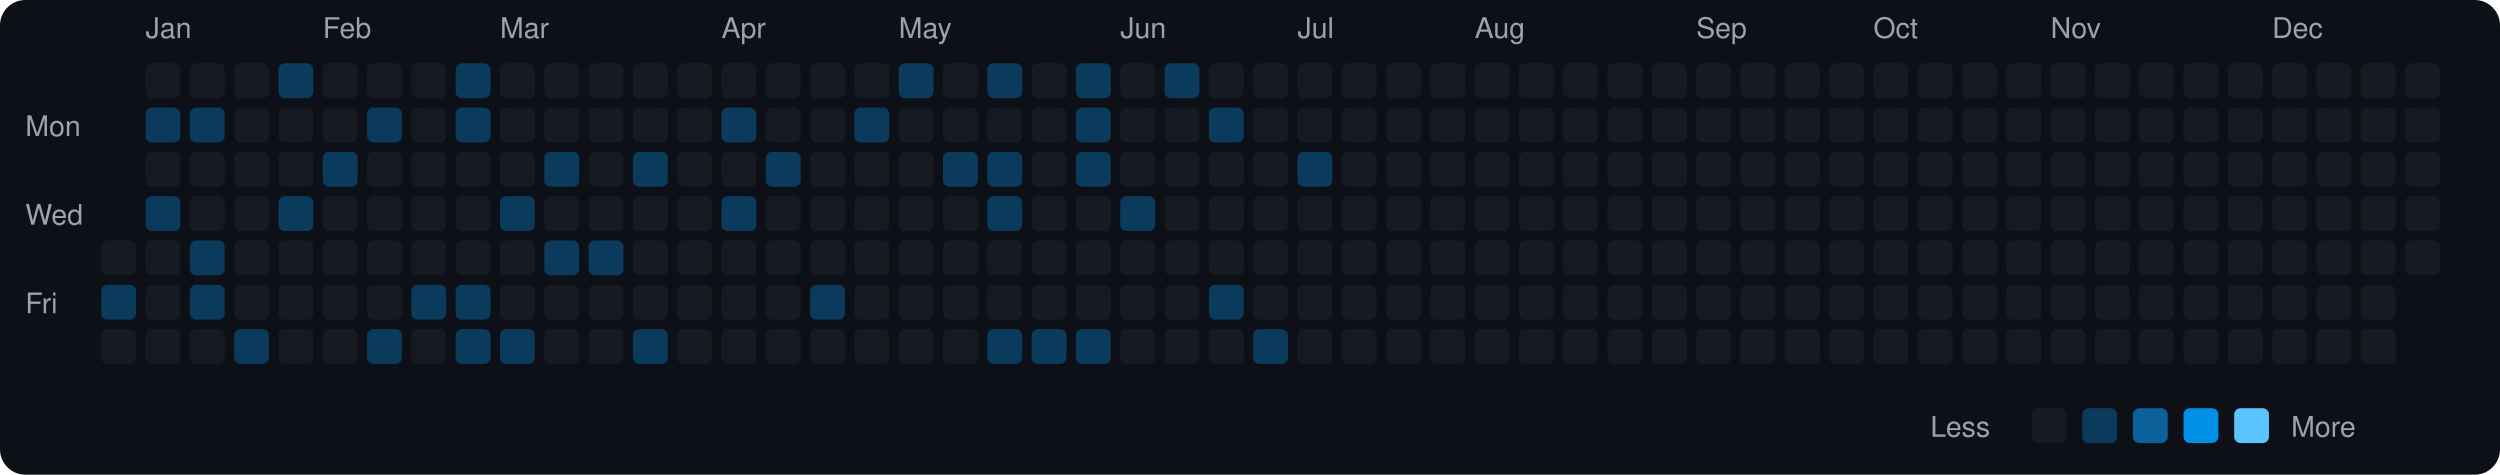
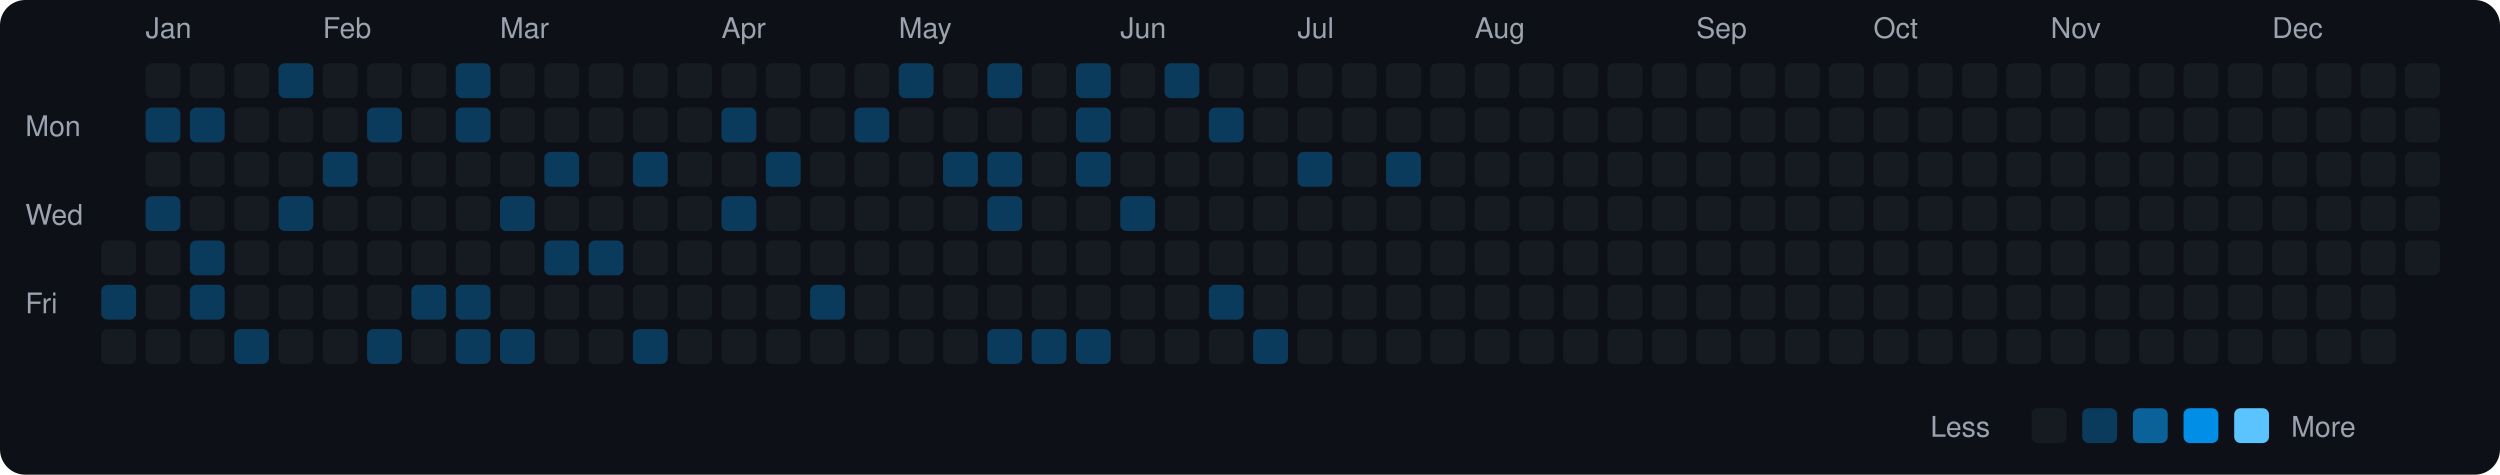
<svg xmlns="http://www.w3.org/2000/svg" viewBox="0 0 790 150" width="790" height="150">
  <rect width="790" height="150" fill="#0d1117" rx="8" ry="8" />
  <text x="8" y="43" fill="#9ca3af" font-size="9" font-family="-apple-system, BlinkMacSystemFont, 'Segoe UI', Helvetica, Arial, sans-serif">Mon</text>
  <text x="8" y="71" fill="#9ca3af" font-size="9" font-family="-apple-system, BlinkMacSystemFont, 'Segoe UI', Helvetica, Arial, sans-serif">Wed</text>
  <text x="8" y="99" fill="#9ca3af" font-size="9" font-family="-apple-system, BlinkMacSystemFont, 'Segoe UI', Helvetica, Arial, sans-serif">Fri</text>
  <rect x="32" y="76" width="11" height="11" rx="2" ry="2" fill="#161b22">
    </rect>
  <rect x="32" y="90" width="11" height="11" rx="2" ry="2" fill="#0b3b5c">
    </rect>
  <rect x="32" y="104" width="11" height="11" rx="2" ry="2" fill="#161b22">
    </rect>
  <text x="46" y="12" fill="#9ca3af" font-size="9" font-family="-apple-system, BlinkMacSystemFont, 'Segoe UI', Helvetica, Arial, sans-serif">Jan</text>
  <rect x="46" y="20" width="11" height="11" rx="2" ry="2" fill="#161b22">
    </rect>
  <rect x="46" y="34" width="11" height="11" rx="2" ry="2" fill="#0b3b5c">
    </rect>
  <rect x="46" y="48" width="11" height="11" rx="2" ry="2" fill="#161b22">
    </rect>
  <rect x="46" y="62" width="11" height="11" rx="2" ry="2" fill="#0b3b5c">
    </rect>
  <rect x="46" y="76" width="11" height="11" rx="2" ry="2" fill="#161b22">
    </rect>
  <rect x="46" y="90" width="11" height="11" rx="2" ry="2" fill="#161b22">
    </rect>
  <rect x="46" y="104" width="11" height="11" rx="2" ry="2" fill="#161b22">
    </rect>
  <rect x="60" y="20" width="11" height="11" rx="2" ry="2" fill="#161b22">
    </rect>
  <rect x="60" y="34" width="11" height="11" rx="2" ry="2" fill="#0b3b5c">
    </rect>
  <rect x="60" y="48" width="11" height="11" rx="2" ry="2" fill="#161b22">
    </rect>
  <rect x="60" y="62" width="11" height="11" rx="2" ry="2" fill="#161b22">
    </rect>
  <rect x="60" y="76" width="11" height="11" rx="2" ry="2" fill="#0b3b5c">
    </rect>
  <rect x="60" y="90" width="11" height="11" rx="2" ry="2" fill="#0b3b5c">
    </rect>
  <rect x="60" y="104" width="11" height="11" rx="2" ry="2" fill="#161b22">
    </rect>
  <rect x="74" y="20" width="11" height="11" rx="2" ry="2" fill="#161b22">
    </rect>
  <rect x="74" y="34" width="11" height="11" rx="2" ry="2" fill="#161b22">
    </rect>
  <rect x="74" y="48" width="11" height="11" rx="2" ry="2" fill="#161b22">
    </rect>
  <rect x="74" y="62" width="11" height="11" rx="2" ry="2" fill="#161b22">
    </rect>
  <rect x="74" y="76" width="11" height="11" rx="2" ry="2" fill="#161b22">
    </rect>
  <rect x="74" y="90" width="11" height="11" rx="2" ry="2" fill="#161b22">
    </rect>
  <rect x="74" y="104" width="11" height="11" rx="2" ry="2" fill="#0b3b5c">
    </rect>
  <rect x="88" y="20" width="11" height="11" rx="2" ry="2" fill="#0b3b5c">
    </rect>
  <rect x="88" y="34" width="11" height="11" rx="2" ry="2" fill="#161b22">
    </rect>
  <rect x="88" y="48" width="11" height="11" rx="2" ry="2" fill="#161b22">
    </rect>
  <rect x="88" y="62" width="11" height="11" rx="2" ry="2" fill="#0b3b5c">
    </rect>
  <rect x="88" y="76" width="11" height="11" rx="2" ry="2" fill="#161b22">
    </rect>
  <rect x="88" y="90" width="11" height="11" rx="2" ry="2" fill="#161b22">
    </rect>
  <rect x="88" y="104" width="11" height="11" rx="2" ry="2" fill="#161b22">
    </rect>
  <text x="102" y="12" fill="#9ca3af" font-size="9" font-family="-apple-system, BlinkMacSystemFont, 'Segoe UI', Helvetica, Arial, sans-serif">Feb</text>
  <rect x="102" y="20" width="11" height="11" rx="2" ry="2" fill="#161b22">
    </rect>
  <rect x="102" y="34" width="11" height="11" rx="2" ry="2" fill="#161b22">
    </rect>
  <rect x="102" y="48" width="11" height="11" rx="2" ry="2" fill="#0b3b5c">
    </rect>
  <rect x="102" y="62" width="11" height="11" rx="2" ry="2" fill="#161b22">
    </rect>
  <rect x="102" y="76" width="11" height="11" rx="2" ry="2" fill="#161b22">
    </rect>
  <rect x="102" y="90" width="11" height="11" rx="2" ry="2" fill="#161b22">
    </rect>
  <rect x="102" y="104" width="11" height="11" rx="2" ry="2" fill="#161b22">
    </rect>
  <rect x="116" y="20" width="11" height="11" rx="2" ry="2" fill="#161b22">
    </rect>
  <rect x="116" y="34" width="11" height="11" rx="2" ry="2" fill="#0b3b5c">
    </rect>
  <rect x="116" y="48" width="11" height="11" rx="2" ry="2" fill="#161b22">
    </rect>
  <rect x="116" y="62" width="11" height="11" rx="2" ry="2" fill="#161b22">
    </rect>
  <rect x="116" y="76" width="11" height="11" rx="2" ry="2" fill="#161b22">
    </rect>
  <rect x="116" y="90" width="11" height="11" rx="2" ry="2" fill="#161b22">
    </rect>
  <rect x="116" y="104" width="11" height="11" rx="2" ry="2" fill="#0b3b5c">
    </rect>
  <rect x="130" y="20" width="11" height="11" rx="2" ry="2" fill="#161b22">
    </rect>
  <rect x="130" y="34" width="11" height="11" rx="2" ry="2" fill="#161b22">
    </rect>
  <rect x="130" y="48" width="11" height="11" rx="2" ry="2" fill="#161b22">
    </rect>
  <rect x="130" y="62" width="11" height="11" rx="2" ry="2" fill="#161b22">
    </rect>
  <rect x="130" y="76" width="11" height="11" rx="2" ry="2" fill="#161b22">
    </rect>
  <rect x="130" y="90" width="11" height="11" rx="2" ry="2" fill="#0b3b5c">
    </rect>
  <rect x="130" y="104" width="11" height="11" rx="2" ry="2" fill="#161b22">
    </rect>
  <rect x="144" y="20" width="11" height="11" rx="2" ry="2" fill="#0b3b5c">
    </rect>
  <rect x="144" y="34" width="11" height="11" rx="2" ry="2" fill="#0b3b5c">
    </rect>
  <rect x="144" y="48" width="11" height="11" rx="2" ry="2" fill="#161b22">
    </rect>
  <rect x="144" y="62" width="11" height="11" rx="2" ry="2" fill="#161b22">
    </rect>
  <rect x="144" y="76" width="11" height="11" rx="2" ry="2" fill="#161b22">
    </rect>
  <rect x="144" y="90" width="11" height="11" rx="2" ry="2" fill="#0b3b5c">
    </rect>
  <rect x="144" y="104" width="11" height="11" rx="2" ry="2" fill="#0b3b5c">
    </rect>
  <text x="158" y="12" fill="#9ca3af" font-size="9" font-family="-apple-system, BlinkMacSystemFont, 'Segoe UI', Helvetica, Arial, sans-serif">Mar</text>
  <rect x="158" y="20" width="11" height="11" rx="2" ry="2" fill="#161b22">
    </rect>
  <rect x="158" y="34" width="11" height="11" rx="2" ry="2" fill="#161b22">
    </rect>
  <rect x="158" y="48" width="11" height="11" rx="2" ry="2" fill="#161b22">
    </rect>
  <rect x="158" y="62" width="11" height="11" rx="2" ry="2" fill="#0b3b5c">
    </rect>
  <rect x="158" y="76" width="11" height="11" rx="2" ry="2" fill="#161b22">
    </rect>
  <rect x="158" y="90" width="11" height="11" rx="2" ry="2" fill="#161b22">
    </rect>
  <rect x="158" y="104" width="11" height="11" rx="2" ry="2" fill="#0b3b5c">
    </rect>
  <rect x="172" y="20" width="11" height="11" rx="2" ry="2" fill="#161b22">
    </rect>
  <rect x="172" y="34" width="11" height="11" rx="2" ry="2" fill="#161b22">
    </rect>
  <rect x="172" y="48" width="11" height="11" rx="2" ry="2" fill="#0b3b5c">
    </rect>
  <rect x="172" y="62" width="11" height="11" rx="2" ry="2" fill="#161b22">
    </rect>
  <rect x="172" y="76" width="11" height="11" rx="2" ry="2" fill="#0b3b5c">
    </rect>
  <rect x="172" y="90" width="11" height="11" rx="2" ry="2" fill="#161b22">
    </rect>
  <rect x="172" y="104" width="11" height="11" rx="2" ry="2" fill="#161b22">
    </rect>
  <rect x="186" y="20" width="11" height="11" rx="2" ry="2" fill="#161b22">
    </rect>
  <rect x="186" y="34" width="11" height="11" rx="2" ry="2" fill="#161b22">
    </rect>
  <rect x="186" y="48" width="11" height="11" rx="2" ry="2" fill="#161b22">
    </rect>
  <rect x="186" y="62" width="11" height="11" rx="2" ry="2" fill="#161b22">
    </rect>
  <rect x="186" y="76" width="11" height="11" rx="2" ry="2" fill="#0b3b5c">
    </rect>
  <rect x="186" y="90" width="11" height="11" rx="2" ry="2" fill="#161b22">
    </rect>
  <rect x="186" y="104" width="11" height="11" rx="2" ry="2" fill="#161b22">
    </rect>
  <rect x="200" y="20" width="11" height="11" rx="2" ry="2" fill="#161b22">
    </rect>
  <rect x="200" y="34" width="11" height="11" rx="2" ry="2" fill="#161b22">
    </rect>
  <rect x="200" y="48" width="11" height="11" rx="2" ry="2" fill="#0b3b5c">
    </rect>
  <rect x="200" y="62" width="11" height="11" rx="2" ry="2" fill="#161b22">
    </rect>
  <rect x="200" y="76" width="11" height="11" rx="2" ry="2" fill="#161b22">
    </rect>
  <rect x="200" y="90" width="11" height="11" rx="2" ry="2" fill="#161b22">
    </rect>
  <rect x="200" y="104" width="11" height="11" rx="2" ry="2" fill="#0b3b5c">
    </rect>
  <rect x="214" y="20" width="11" height="11" rx="2" ry="2" fill="#161b22">
    </rect>
  <rect x="214" y="34" width="11" height="11" rx="2" ry="2" fill="#161b22">
    </rect>
  <rect x="214" y="48" width="11" height="11" rx="2" ry="2" fill="#161b22">
    </rect>
  <rect x="214" y="62" width="11" height="11" rx="2" ry="2" fill="#161b22">
    </rect>
  <rect x="214" y="76" width="11" height="11" rx="2" ry="2" fill="#161b22">
    </rect>
  <rect x="214" y="90" width="11" height="11" rx="2" ry="2" fill="#161b22">
    </rect>
  <rect x="214" y="104" width="11" height="11" rx="2" ry="2" fill="#161b22">
    </rect>
  <text x="228" y="12" fill="#9ca3af" font-size="9" font-family="-apple-system, BlinkMacSystemFont, 'Segoe UI', Helvetica, Arial, sans-serif">Apr</text>
  <rect x="228" y="20" width="11" height="11" rx="2" ry="2" fill="#161b22">
    </rect>
  <rect x="228" y="34" width="11" height="11" rx="2" ry="2" fill="#0b3b5c">
    </rect>
  <rect x="228" y="48" width="11" height="11" rx="2" ry="2" fill="#161b22">
    </rect>
  <rect x="228" y="62" width="11" height="11" rx="2" ry="2" fill="#0b3b5c">
    </rect>
  <rect x="228" y="76" width="11" height="11" rx="2" ry="2" fill="#161b22">
    </rect>
  <rect x="228" y="90" width="11" height="11" rx="2" ry="2" fill="#161b22">
    </rect>
  <rect x="228" y="104" width="11" height="11" rx="2" ry="2" fill="#161b22">
    </rect>
  <rect x="242" y="20" width="11" height="11" rx="2" ry="2" fill="#161b22">
    </rect>
  <rect x="242" y="34" width="11" height="11" rx="2" ry="2" fill="#161b22">
    </rect>
  <rect x="242" y="48" width="11" height="11" rx="2" ry="2" fill="#0b3b5c">
    </rect>
  <rect x="242" y="62" width="11" height="11" rx="2" ry="2" fill="#161b22">
    </rect>
  <rect x="242" y="76" width="11" height="11" rx="2" ry="2" fill="#161b22">
    </rect>
  <rect x="242" y="90" width="11" height="11" rx="2" ry="2" fill="#161b22">
    </rect>
  <rect x="242" y="104" width="11" height="11" rx="2" ry="2" fill="#161b22">
    </rect>
  <rect x="256" y="20" width="11" height="11" rx="2" ry="2" fill="#161b22">
    </rect>
  <rect x="256" y="34" width="11" height="11" rx="2" ry="2" fill="#161b22">
    </rect>
  <rect x="256" y="48" width="11" height="11" rx="2" ry="2" fill="#161b22">
    </rect>
  <rect x="256" y="62" width="11" height="11" rx="2" ry="2" fill="#161b22">
    </rect>
  <rect x="256" y="76" width="11" height="11" rx="2" ry="2" fill="#161b22">
    </rect>
  <rect x="256" y="90" width="11" height="11" rx="2" ry="2" fill="#0b3b5c">
    </rect>
  <rect x="256" y="104" width="11" height="11" rx="2" ry="2" fill="#161b22">
    </rect>
  <rect x="270" y="20" width="11" height="11" rx="2" ry="2" fill="#161b22">
    </rect>
  <rect x="270" y="34" width="11" height="11" rx="2" ry="2" fill="#0b3b5c">
    </rect>
  <rect x="270" y="48" width="11" height="11" rx="2" ry="2" fill="#161b22">
    </rect>
  <rect x="270" y="62" width="11" height="11" rx="2" ry="2" fill="#161b22">
    </rect>
  <rect x="270" y="76" width="11" height="11" rx="2" ry="2" fill="#161b22">
    </rect>
  <rect x="270" y="90" width="11" height="11" rx="2" ry="2" fill="#161b22">
    </rect>
  <rect x="270" y="104" width="11" height="11" rx="2" ry="2" fill="#161b22">
    </rect>
  <text x="284" y="12" fill="#9ca3af" font-size="9" font-family="-apple-system, BlinkMacSystemFont, 'Segoe UI', Helvetica, Arial, sans-serif">May</text>
  <rect x="284" y="20" width="11" height="11" rx="2" ry="2" fill="#0b3b5c">
    </rect>
  <rect x="284" y="34" width="11" height="11" rx="2" ry="2" fill="#161b22">
    </rect>
  <rect x="284" y="48" width="11" height="11" rx="2" ry="2" fill="#161b22">
    </rect>
  <rect x="284" y="62" width="11" height="11" rx="2" ry="2" fill="#161b22">
    </rect>
  <rect x="284" y="76" width="11" height="11" rx="2" ry="2" fill="#161b22">
    </rect>
  <rect x="284" y="90" width="11" height="11" rx="2" ry="2" fill="#161b22">
    </rect>
  <rect x="284" y="104" width="11" height="11" rx="2" ry="2" fill="#161b22">
    </rect>
  <rect x="298" y="20" width="11" height="11" rx="2" ry="2" fill="#161b22">
    </rect>
  <rect x="298" y="34" width="11" height="11" rx="2" ry="2" fill="#161b22">
    </rect>
  <rect x="298" y="48" width="11" height="11" rx="2" ry="2" fill="#0b3b5c">
    </rect>
  <rect x="298" y="62" width="11" height="11" rx="2" ry="2" fill="#161b22">
    </rect>
  <rect x="298" y="76" width="11" height="11" rx="2" ry="2" fill="#161b22">
    </rect>
  <rect x="298" y="90" width="11" height="11" rx="2" ry="2" fill="#161b22">
    </rect>
  <rect x="298" y="104" width="11" height="11" rx="2" ry="2" fill="#161b22">
    </rect>
  <rect x="312" y="20" width="11" height="11" rx="2" ry="2" fill="#0b3b5c">
    </rect>
  <rect x="312" y="34" width="11" height="11" rx="2" ry="2" fill="#161b22">
    </rect>
  <rect x="312" y="48" width="11" height="11" rx="2" ry="2" fill="#0b3b5c">
    </rect>
  <rect x="312" y="62" width="11" height="11" rx="2" ry="2" fill="#0b3b5c">
    </rect>
  <rect x="312" y="76" width="11" height="11" rx="2" ry="2" fill="#161b22">
    </rect>
  <rect x="312" y="90" width="11" height="11" rx="2" ry="2" fill="#161b22">
    </rect>
  <rect x="312" y="104" width="11" height="11" rx="2" ry="2" fill="#0b3b5c">
    </rect>
  <rect x="326" y="20" width="11" height="11" rx="2" ry="2" fill="#161b22">
    </rect>
  <rect x="326" y="34" width="11" height="11" rx="2" ry="2" fill="#161b22">
    </rect>
  <rect x="326" y="48" width="11" height="11" rx="2" ry="2" fill="#161b22">
    </rect>
  <rect x="326" y="62" width="11" height="11" rx="2" ry="2" fill="#161b22">
    </rect>
  <rect x="326" y="76" width="11" height="11" rx="2" ry="2" fill="#161b22">
    </rect>
  <rect x="326" y="90" width="11" height="11" rx="2" ry="2" fill="#161b22">
    </rect>
  <rect x="326" y="104" width="11" height="11" rx="2" ry="2" fill="#0b3b5c">
    </rect>
  <rect x="340" y="20" width="11" height="11" rx="2" ry="2" fill="#0b3b5c">
    </rect>
  <rect x="340" y="34" width="11" height="11" rx="2" ry="2" fill="#0b3b5c">
    </rect>
  <rect x="340" y="48" width="11" height="11" rx="2" ry="2" fill="#0b3b5c">
    </rect>
  <rect x="340" y="62" width="11" height="11" rx="2" ry="2" fill="#161b22">
    </rect>
  <rect x="340" y="76" width="11" height="11" rx="2" ry="2" fill="#161b22">
    </rect>
  <rect x="340" y="90" width="11" height="11" rx="2" ry="2" fill="#161b22">
    </rect>
  <rect x="340" y="104" width="11" height="11" rx="2" ry="2" fill="#0b3b5c">
    </rect>
  <text x="354" y="12" fill="#9ca3af" font-size="9" font-family="-apple-system, BlinkMacSystemFont, 'Segoe UI', Helvetica, Arial, sans-serif">Jun</text>
  <rect x="354" y="20" width="11" height="11" rx="2" ry="2" fill="#161b22">
    </rect>
  <rect x="354" y="34" width="11" height="11" rx="2" ry="2" fill="#161b22">
    </rect>
  <rect x="354" y="48" width="11" height="11" rx="2" ry="2" fill="#161b22">
    </rect>
  <rect x="354" y="62" width="11" height="11" rx="2" ry="2" fill="#0b3b5c">
    </rect>
  <rect x="354" y="76" width="11" height="11" rx="2" ry="2" fill="#161b22">
    </rect>
  <rect x="354" y="90" width="11" height="11" rx="2" ry="2" fill="#161b22">
    </rect>
  <rect x="354" y="104" width="11" height="11" rx="2" ry="2" fill="#161b22">
    </rect>
  <rect x="368" y="20" width="11" height="11" rx="2" ry="2" fill="#0b3b5c">
    </rect>
  <rect x="368" y="34" width="11" height="11" rx="2" ry="2" fill="#161b22">
    </rect>
  <rect x="368" y="48" width="11" height="11" rx="2" ry="2" fill="#161b22">
    </rect>
  <rect x="368" y="62" width="11" height="11" rx="2" ry="2" fill="#161b22">
    </rect>
  <rect x="368" y="76" width="11" height="11" rx="2" ry="2" fill="#161b22">
    </rect>
  <rect x="368" y="90" width="11" height="11" rx="2" ry="2" fill="#161b22">
    </rect>
  <rect x="368" y="104" width="11" height="11" rx="2" ry="2" fill="#161b22">
    </rect>
  <rect x="382" y="20" width="11" height="11" rx="2" ry="2" fill="#161b22">
    </rect>
  <rect x="382" y="34" width="11" height="11" rx="2" ry="2" fill="#0b3b5c">
    </rect>
  <rect x="382" y="48" width="11" height="11" rx="2" ry="2" fill="#161b22">
    </rect>
  <rect x="382" y="62" width="11" height="11" rx="2" ry="2" fill="#161b22">
    </rect>
  <rect x="382" y="76" width="11" height="11" rx="2" ry="2" fill="#161b22">
    </rect>
  <rect x="382" y="90" width="11" height="11" rx="2" ry="2" fill="#0b3b5c">
    </rect>
  <rect x="382" y="104" width="11" height="11" rx="2" ry="2" fill="#161b22">
    </rect>
  <rect x="396" y="20" width="11" height="11" rx="2" ry="2" fill="#161b22">
    </rect>
  <rect x="396" y="34" width="11" height="11" rx="2" ry="2" fill="#161b22">
    </rect>
  <rect x="396" y="48" width="11" height="11" rx="2" ry="2" fill="#161b22">
    </rect>
  <rect x="396" y="62" width="11" height="11" rx="2" ry="2" fill="#161b22">
    </rect>
  <rect x="396" y="76" width="11" height="11" rx="2" ry="2" fill="#161b22">
    </rect>
  <rect x="396" y="90" width="11" height="11" rx="2" ry="2" fill="#161b22">
    </rect>
  <rect x="396" y="104" width="11" height="11" rx="2" ry="2" fill="#0b3b5c">
    </rect>
  <text x="410" y="12" fill="#9ca3af" font-size="9" font-family="-apple-system, BlinkMacSystemFont, 'Segoe UI', Helvetica, Arial, sans-serif">Jul</text>
  <rect x="410" y="20" width="11" height="11" rx="2" ry="2" fill="#161b22">
    </rect>
  <rect x="410" y="34" width="11" height="11" rx="2" ry="2" fill="#161b22">
    </rect>
  <rect x="410" y="48" width="11" height="11" rx="2" ry="2" fill="#0b3b5c">
    </rect>
  <rect x="410" y="62" width="11" height="11" rx="2" ry="2" fill="#161b22">
    </rect>
  <rect x="410" y="76" width="11" height="11" rx="2" ry="2" fill="#161b22">
    </rect>
  <rect x="410" y="90" width="11" height="11" rx="2" ry="2" fill="#161b22">
    </rect>
  <rect x="410" y="104" width="11" height="11" rx="2" ry="2" fill="#161b22">
    </rect>
  <rect x="424" y="20" width="11" height="11" rx="2" ry="2" fill="#161b22">
    </rect>
  <rect x="424" y="34" width="11" height="11" rx="2" ry="2" fill="#161b22">
    </rect>
  <rect x="424" y="48" width="11" height="11" rx="2" ry="2" fill="#161b22">
    </rect>
  <rect x="424" y="62" width="11" height="11" rx="2" ry="2" fill="#161b22">
    </rect>
  <rect x="424" y="76" width="11" height="11" rx="2" ry="2" fill="#161b22">
    </rect>
  <rect x="424" y="90" width="11" height="11" rx="2" ry="2" fill="#161b22">
    </rect>
  <rect x="424" y="104" width="11" height="11" rx="2" ry="2" fill="#161b22">
    </rect>
  <rect x="438" y="20" width="11" height="11" rx="2" ry="2" fill="#161b22">
    </rect>
  <rect x="438" y="34" width="11" height="11" rx="2" ry="2" fill="#161b22">
    </rect>
-   <rect x="438" y="48" width="11" height="11" rx="2" ry="2" fill="#161b22">
+   <rect x="438" y="48" width="11" height="11" rx="2" ry="2" fill="#0b3b5c">
    </rect>
  <rect x="438" y="62" width="11" height="11" rx="2" ry="2" fill="#161b22">
    </rect>
  <rect x="438" y="76" width="11" height="11" rx="2" ry="2" fill="#161b22">
    </rect>
  <rect x="438" y="90" width="11" height="11" rx="2" ry="2" fill="#161b22">
    </rect>
  <rect x="438" y="104" width="11" height="11" rx="2" ry="2" fill="#161b22">
    </rect>
  <rect x="452" y="20" width="11" height="11" rx="2" ry="2" fill="#161b22">
    </rect>
  <rect x="452" y="34" width="11" height="11" rx="2" ry="2" fill="#161b22">
    </rect>
  <rect x="452" y="48" width="11" height="11" rx="2" ry="2" fill="#161b22">
    </rect>
  <rect x="452" y="62" width="11" height="11" rx="2" ry="2" fill="#161b22">
    </rect>
  <rect x="452" y="76" width="11" height="11" rx="2" ry="2" fill="#161b22">
    </rect>
  <rect x="452" y="90" width="11" height="11" rx="2" ry="2" fill="#161b22">
    </rect>
  <rect x="452" y="104" width="11" height="11" rx="2" ry="2" fill="#161b22">
    </rect>
  <text x="466" y="12" fill="#9ca3af" font-size="9" font-family="-apple-system, BlinkMacSystemFont, 'Segoe UI', Helvetica, Arial, sans-serif">Aug</text>
  <rect x="466" y="20" width="11" height="11" rx="2" ry="2" fill="#161b22">
    </rect>
  <rect x="466" y="34" width="11" height="11" rx="2" ry="2" fill="#161b22">
    </rect>
  <rect x="466" y="48" width="11" height="11" rx="2" ry="2" fill="#161b22">
    </rect>
  <rect x="466" y="62" width="11" height="11" rx="2" ry="2" fill="#161b22">
    </rect>
  <rect x="466" y="76" width="11" height="11" rx="2" ry="2" fill="#161b22">
    </rect>
  <rect x="466" y="90" width="11" height="11" rx="2" ry="2" fill="#161b22">
    </rect>
  <rect x="466" y="104" width="11" height="11" rx="2" ry="2" fill="#161b22">
    </rect>
  <rect x="480" y="20" width="11" height="11" rx="2" ry="2" fill="#161b22">
    </rect>
  <rect x="480" y="34" width="11" height="11" rx="2" ry="2" fill="#161b22">
    </rect>
  <rect x="480" y="48" width="11" height="11" rx="2" ry="2" fill="#161b22">
    </rect>
  <rect x="480" y="62" width="11" height="11" rx="2" ry="2" fill="#161b22">
    </rect>
  <rect x="480" y="76" width="11" height="11" rx="2" ry="2" fill="#161b22">
    </rect>
  <rect x="480" y="90" width="11" height="11" rx="2" ry="2" fill="#161b22">
    </rect>
  <rect x="480" y="104" width="11" height="11" rx="2" ry="2" fill="#161b22">
    </rect>
  <rect x="494" y="20" width="11" height="11" rx="2" ry="2" fill="#161b22">
    </rect>
  <rect x="494" y="34" width="11" height="11" rx="2" ry="2" fill="#161b22">
    </rect>
  <rect x="494" y="48" width="11" height="11" rx="2" ry="2" fill="#161b22">
    </rect>
  <rect x="494" y="62" width="11" height="11" rx="2" ry="2" fill="#161b22">
    </rect>
  <rect x="494" y="76" width="11" height="11" rx="2" ry="2" fill="#161b22">
    </rect>
  <rect x="494" y="90" width="11" height="11" rx="2" ry="2" fill="#161b22">
    </rect>
  <rect x="494" y="104" width="11" height="11" rx="2" ry="2" fill="#161b22">
    </rect>
  <rect x="508" y="20" width="11" height="11" rx="2" ry="2" fill="#161b22">
    </rect>
  <rect x="508" y="34" width="11" height="11" rx="2" ry="2" fill="#161b22">
    </rect>
  <rect x="508" y="48" width="11" height="11" rx="2" ry="2" fill="#161b22">
    </rect>
  <rect x="508" y="62" width="11" height="11" rx="2" ry="2" fill="#161b22">
    </rect>
  <rect x="508" y="76" width="11" height="11" rx="2" ry="2" fill="#161b22">
    </rect>
  <rect x="508" y="90" width="11" height="11" rx="2" ry="2" fill="#161b22">
    </rect>
  <rect x="508" y="104" width="11" height="11" rx="2" ry="2" fill="#161b22">
    </rect>
  <rect x="522" y="20" width="11" height="11" rx="2" ry="2" fill="#161b22">
    </rect>
  <rect x="522" y="34" width="11" height="11" rx="2" ry="2" fill="#161b22">
    </rect>
  <rect x="522" y="48" width="11" height="11" rx="2" ry="2" fill="#161b22">
    </rect>
  <rect x="522" y="62" width="11" height="11" rx="2" ry="2" fill="#161b22">
    </rect>
  <rect x="522" y="76" width="11" height="11" rx="2" ry="2" fill="#161b22">
    </rect>
  <rect x="522" y="90" width="11" height="11" rx="2" ry="2" fill="#161b22">
    </rect>
  <rect x="522" y="104" width="11" height="11" rx="2" ry="2" fill="#161b22">
    </rect>
  <text x="536" y="12" fill="#9ca3af" font-size="9" font-family="-apple-system, BlinkMacSystemFont, 'Segoe UI', Helvetica, Arial, sans-serif">Sep</text>
  <rect x="536" y="20" width="11" height="11" rx="2" ry="2" fill="#161b22">
    </rect>
  <rect x="536" y="34" width="11" height="11" rx="2" ry="2" fill="#161b22">
    </rect>
  <rect x="536" y="48" width="11" height="11" rx="2" ry="2" fill="#161b22">
    </rect>
  <rect x="536" y="62" width="11" height="11" rx="2" ry="2" fill="#161b22">
    </rect>
  <rect x="536" y="76" width="11" height="11" rx="2" ry="2" fill="#161b22">
    </rect>
  <rect x="536" y="90" width="11" height="11" rx="2" ry="2" fill="#161b22">
    </rect>
  <rect x="536" y="104" width="11" height="11" rx="2" ry="2" fill="#161b22">
    </rect>
  <rect x="550" y="20" width="11" height="11" rx="2" ry="2" fill="#161b22">
    </rect>
  <rect x="550" y="34" width="11" height="11" rx="2" ry="2" fill="#161b22">
    </rect>
  <rect x="550" y="48" width="11" height="11" rx="2" ry="2" fill="#161b22">
    </rect>
  <rect x="550" y="62" width="11" height="11" rx="2" ry="2" fill="#161b22">
    </rect>
  <rect x="550" y="76" width="11" height="11" rx="2" ry="2" fill="#161b22">
    </rect>
  <rect x="550" y="90" width="11" height="11" rx="2" ry="2" fill="#161b22">
    </rect>
  <rect x="550" y="104" width="11" height="11" rx="2" ry="2" fill="#161b22">
    </rect>
  <rect x="564" y="20" width="11" height="11" rx="2" ry="2" fill="#161b22">
    </rect>
  <rect x="564" y="34" width="11" height="11" rx="2" ry="2" fill="#161b22">
    </rect>
  <rect x="564" y="48" width="11" height="11" rx="2" ry="2" fill="#161b22">
    </rect>
  <rect x="564" y="62" width="11" height="11" rx="2" ry="2" fill="#161b22">
    </rect>
  <rect x="564" y="76" width="11" height="11" rx="2" ry="2" fill="#161b22">
    </rect>
  <rect x="564" y="90" width="11" height="11" rx="2" ry="2" fill="#161b22">
    </rect>
  <rect x="564" y="104" width="11" height="11" rx="2" ry="2" fill="#161b22">
    </rect>
  <rect x="578" y="20" width="11" height="11" rx="2" ry="2" fill="#161b22">
    </rect>
  <rect x="578" y="34" width="11" height="11" rx="2" ry="2" fill="#161b22">
    </rect>
  <rect x="578" y="48" width="11" height="11" rx="2" ry="2" fill="#161b22">
    </rect>
  <rect x="578" y="62" width="11" height="11" rx="2" ry="2" fill="#161b22">
    </rect>
  <rect x="578" y="76" width="11" height="11" rx="2" ry="2" fill="#161b22">
    </rect>
  <rect x="578" y="90" width="11" height="11" rx="2" ry="2" fill="#161b22">
    </rect>
  <rect x="578" y="104" width="11" height="11" rx="2" ry="2" fill="#161b22">
    </rect>
  <text x="592" y="12" fill="#9ca3af" font-size="9" font-family="-apple-system, BlinkMacSystemFont, 'Segoe UI', Helvetica, Arial, sans-serif">Oct</text>
  <rect x="592" y="20" width="11" height="11" rx="2" ry="2" fill="#161b22">
    </rect>
  <rect x="592" y="34" width="11" height="11" rx="2" ry="2" fill="#161b22">
    </rect>
  <rect x="592" y="48" width="11" height="11" rx="2" ry="2" fill="#161b22">
    </rect>
  <rect x="592" y="62" width="11" height="11" rx="2" ry="2" fill="#161b22">
    </rect>
  <rect x="592" y="76" width="11" height="11" rx="2" ry="2" fill="#161b22">
    </rect>
  <rect x="592" y="90" width="11" height="11" rx="2" ry="2" fill="#161b22">
    </rect>
  <rect x="592" y="104" width="11" height="11" rx="2" ry="2" fill="#161b22">
    </rect>
  <rect x="606" y="20" width="11" height="11" rx="2" ry="2" fill="#161b22">
    </rect>
  <rect x="606" y="34" width="11" height="11" rx="2" ry="2" fill="#161b22">
    </rect>
  <rect x="606" y="48" width="11" height="11" rx="2" ry="2" fill="#161b22">
    </rect>
  <rect x="606" y="62" width="11" height="11" rx="2" ry="2" fill="#161b22">
    </rect>
  <rect x="606" y="76" width="11" height="11" rx="2" ry="2" fill="#161b22">
    </rect>
  <rect x="606" y="90" width="11" height="11" rx="2" ry="2" fill="#161b22">
    </rect>
  <rect x="606" y="104" width="11" height="11" rx="2" ry="2" fill="#161b22">
    </rect>
  <rect x="620" y="20" width="11" height="11" rx="2" ry="2" fill="#161b22">
    </rect>
  <rect x="620" y="34" width="11" height="11" rx="2" ry="2" fill="#161b22">
    </rect>
  <rect x="620" y="48" width="11" height="11" rx="2" ry="2" fill="#161b22">
    </rect>
  <rect x="620" y="62" width="11" height="11" rx="2" ry="2" fill="#161b22">
    </rect>
  <rect x="620" y="76" width="11" height="11" rx="2" ry="2" fill="#161b22">
    </rect>
  <rect x="620" y="90" width="11" height="11" rx="2" ry="2" fill="#161b22">
    </rect>
  <rect x="620" y="104" width="11" height="11" rx="2" ry="2" fill="#161b22">
    </rect>
  <rect x="634" y="20" width="11" height="11" rx="2" ry="2" fill="#161b22">
    </rect>
  <rect x="634" y="34" width="11" height="11" rx="2" ry="2" fill="#161b22">
    </rect>
  <rect x="634" y="48" width="11" height="11" rx="2" ry="2" fill="#161b22">
    </rect>
  <rect x="634" y="62" width="11" height="11" rx="2" ry="2" fill="#161b22">
    </rect>
  <rect x="634" y="76" width="11" height="11" rx="2" ry="2" fill="#161b22">
    </rect>
  <rect x="634" y="90" width="11" height="11" rx="2" ry="2" fill="#161b22">
    </rect>
  <rect x="634" y="104" width="11" height="11" rx="2" ry="2" fill="#161b22">
    </rect>
  <text x="648" y="12" fill="#9ca3af" font-size="9" font-family="-apple-system, BlinkMacSystemFont, 'Segoe UI', Helvetica, Arial, sans-serif">Nov</text>
  <rect x="648" y="20" width="11" height="11" rx="2" ry="2" fill="#161b22">
    </rect>
  <rect x="648" y="34" width="11" height="11" rx="2" ry="2" fill="#161b22">
    </rect>
  <rect x="648" y="48" width="11" height="11" rx="2" ry="2" fill="#161b22">
    </rect>
  <rect x="648" y="62" width="11" height="11" rx="2" ry="2" fill="#161b22">
    </rect>
  <rect x="648" y="76" width="11" height="11" rx="2" ry="2" fill="#161b22">
    </rect>
  <rect x="648" y="90" width="11" height="11" rx="2" ry="2" fill="#161b22">
    </rect>
  <rect x="648" y="104" width="11" height="11" rx="2" ry="2" fill="#161b22">
    </rect>
  <rect x="662" y="20" width="11" height="11" rx="2" ry="2" fill="#161b22">
    </rect>
  <rect x="662" y="34" width="11" height="11" rx="2" ry="2" fill="#161b22">
    </rect>
  <rect x="662" y="48" width="11" height="11" rx="2" ry="2" fill="#161b22">
    </rect>
  <rect x="662" y="62" width="11" height="11" rx="2" ry="2" fill="#161b22">
    </rect>
  <rect x="662" y="76" width="11" height="11" rx="2" ry="2" fill="#161b22">
    </rect>
  <rect x="662" y="90" width="11" height="11" rx="2" ry="2" fill="#161b22">
    </rect>
  <rect x="662" y="104" width="11" height="11" rx="2" ry="2" fill="#161b22">
    </rect>
  <rect x="676" y="20" width="11" height="11" rx="2" ry="2" fill="#161b22">
    </rect>
  <rect x="676" y="34" width="11" height="11" rx="2" ry="2" fill="#161b22">
    </rect>
  <rect x="676" y="48" width="11" height="11" rx="2" ry="2" fill="#161b22">
    </rect>
  <rect x="676" y="62" width="11" height="11" rx="2" ry="2" fill="#161b22">
    </rect>
  <rect x="676" y="76" width="11" height="11" rx="2" ry="2" fill="#161b22">
    </rect>
  <rect x="676" y="90" width="11" height="11" rx="2" ry="2" fill="#161b22">
    </rect>
  <rect x="676" y="104" width="11" height="11" rx="2" ry="2" fill="#161b22">
    </rect>
  <rect x="690" y="20" width="11" height="11" rx="2" ry="2" fill="#161b22">
    </rect>
  <rect x="690" y="34" width="11" height="11" rx="2" ry="2" fill="#161b22">
    </rect>
  <rect x="690" y="48" width="11" height="11" rx="2" ry="2" fill="#161b22">
    </rect>
  <rect x="690" y="62" width="11" height="11" rx="2" ry="2" fill="#161b22">
    </rect>
  <rect x="690" y="76" width="11" height="11" rx="2" ry="2" fill="#161b22">
    </rect>
  <rect x="690" y="90" width="11" height="11" rx="2" ry="2" fill="#161b22">
    </rect>
  <rect x="690" y="104" width="11" height="11" rx="2" ry="2" fill="#161b22">
    </rect>
  <rect x="704" y="20" width="11" height="11" rx="2" ry="2" fill="#161b22">
    </rect>
  <rect x="704" y="34" width="11" height="11" rx="2" ry="2" fill="#161b22">
    </rect>
  <rect x="704" y="48" width="11" height="11" rx="2" ry="2" fill="#161b22">
    </rect>
  <rect x="704" y="62" width="11" height="11" rx="2" ry="2" fill="#161b22">
    </rect>
  <rect x="704" y="76" width="11" height="11" rx="2" ry="2" fill="#161b22">
    </rect>
  <rect x="704" y="90" width="11" height="11" rx="2" ry="2" fill="#161b22">
    </rect>
  <rect x="704" y="104" width="11" height="11" rx="2" ry="2" fill="#161b22">
    </rect>
  <text x="718" y="12" fill="#9ca3af" font-size="9" font-family="-apple-system, BlinkMacSystemFont, 'Segoe UI', Helvetica, Arial, sans-serif">Dec</text>
  <rect x="718" y="20" width="11" height="11" rx="2" ry="2" fill="#161b22">
    </rect>
  <rect x="718" y="34" width="11" height="11" rx="2" ry="2" fill="#161b22">
    </rect>
  <rect x="718" y="48" width="11" height="11" rx="2" ry="2" fill="#161b22">
    </rect>
  <rect x="718" y="62" width="11" height="11" rx="2" ry="2" fill="#161b22">
    </rect>
  <rect x="718" y="76" width="11" height="11" rx="2" ry="2" fill="#161b22">
    </rect>
  <rect x="718" y="90" width="11" height="11" rx="2" ry="2" fill="#161b22">
    </rect>
  <rect x="718" y="104" width="11" height="11" rx="2" ry="2" fill="#161b22">
    </rect>
  <rect x="732" y="20" width="11" height="11" rx="2" ry="2" fill="#161b22">
    </rect>
  <rect x="732" y="34" width="11" height="11" rx="2" ry="2" fill="#161b22">
    </rect>
  <rect x="732" y="48" width="11" height="11" rx="2" ry="2" fill="#161b22">
    </rect>
  <rect x="732" y="62" width="11" height="11" rx="2" ry="2" fill="#161b22">
    </rect>
  <rect x="732" y="76" width="11" height="11" rx="2" ry="2" fill="#161b22">
    </rect>
  <rect x="732" y="90" width="11" height="11" rx="2" ry="2" fill="#161b22">
    </rect>
  <rect x="732" y="104" width="11" height="11" rx="2" ry="2" fill="#161b22">
    </rect>
  <rect x="746" y="20" width="11" height="11" rx="2" ry="2" fill="#161b22">
    </rect>
  <rect x="746" y="34" width="11" height="11" rx="2" ry="2" fill="#161b22">
    </rect>
  <rect x="746" y="48" width="11" height="11" rx="2" ry="2" fill="#161b22">
    </rect>
  <rect x="746" y="62" width="11" height="11" rx="2" ry="2" fill="#161b22">
    </rect>
  <rect x="746" y="76" width="11" height="11" rx="2" ry="2" fill="#161b22">
    </rect>
  <rect x="746" y="90" width="11" height="11" rx="2" ry="2" fill="#161b22">
    </rect>
  <rect x="746" y="104" width="11" height="11" rx="2" ry="2" fill="#161b22">
    </rect>
  <rect x="760" y="20" width="11" height="11" rx="2" ry="2" fill="#161b22">
    </rect>
  <rect x="760" y="34" width="11" height="11" rx="2" ry="2" fill="#161b22">
    </rect>
  <rect x="760" y="48" width="11" height="11" rx="2" ry="2" fill="#161b22">
    </rect>
  <rect x="760" y="62" width="11" height="11" rx="2" ry="2" fill="#161b22">
    </rect>
  <rect x="760" y="76" width="11" height="11" rx="2" ry="2" fill="#161b22">
    </rect>
  <text x="610" y="138" fill="#9ca3af" font-size="9" font-family="-apple-system, BlinkMacSystemFont, 'Segoe UI', Helvetica, Arial, sans-serif">Less</text>
  <rect x="642" y="129" width="11" height="11" rx="2" ry="2" fill="#161b22" />
  <rect x="658" y="129" width="11" height="11" rx="2" ry="2" fill="#0b3b5c" />
  <rect x="674" y="129" width="11" height="11" rx="2" ry="2" fill="#0a6299" />
  <rect x="690" y="129" width="11" height="11" rx="2" ry="2" fill="#008ee6" />
  <rect x="706" y="129" width="11" height="11" rx="2" ry="2" fill="#5bc4ff" />
  <text x="724" y="138" fill="#9ca3af" font-size="9" font-family="-apple-system, BlinkMacSystemFont, 'Segoe UI', Helvetica, Arial, sans-serif">More</text>
</svg>
